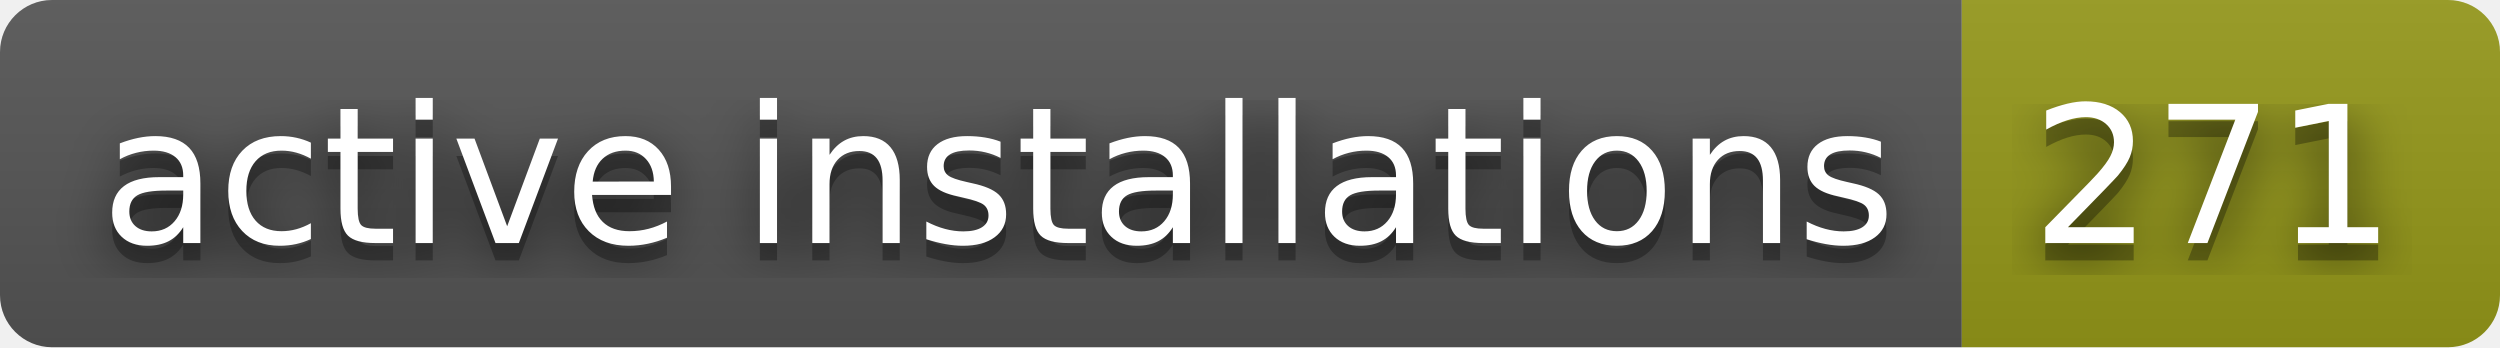
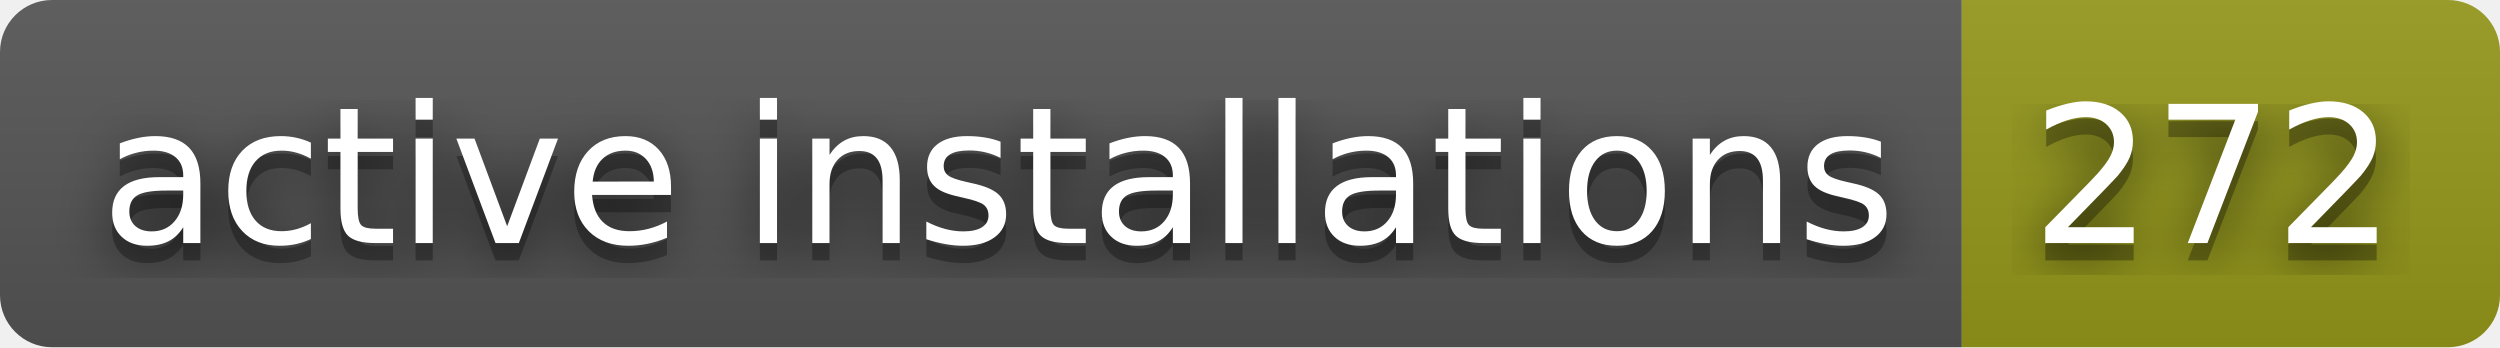
- <svg xmlns="http://www.w3.org/2000/svg" width="144" height="20" role="img" aria-label="active installations: 271">
+ <svg xmlns="http://www.w3.org/2000/svg" width="144" height="20" role="img" aria-label="active installations: 272">
  <filter id="blur">
    <feGaussianBlur stdDeviation="16" />
  </filter>
  <linearGradient id="s" x2="0" y2="100%">
    <stop offset="0" stop-color="#bbb" stop-opacity=".1" />
    <stop offset="1" stop-opacity=".1" />
  </linearGradient>
  <clipPath id="r">
    <rect width="144" height="20" rx="3" />
  </clipPath>
  <g clip-path="url(#r)">
    <rect width="113" height="20" fill="#555" />
    <rect x="113" width="31" height="20" fill="#95991a" />
    <rect width="144" height="20" fill="url(#s)" />
  </g>
  <g fill="#fff" text-anchor="middle" font-family="Verdana,Geneva,DejaVu Sans,sans-serif" text-rendering="geometricPrecision" font-size="110">
    <g transform="scale(.1)">
      <g aria-hidden="true" fill="#010101">
        <text x="575" y="150" fill-opacity=".8" filter="url(#blur)" textLength="1030">active installations</text>
        <text x="575" y="150" fill-opacity=".3" textLength="1030">active installations</text>
      </g>
      <text x="575" y="140" textLength="1030">active installations</text>
    </g>
    <g transform="scale(.1)">
      <g aria-hidden="true" fill="#010101">
-         <text x="1275" y="150" fill-opacity=".8" filter="url(#blur)" textLength="210">271</text>
-         <text x="1275" y="150" fill-opacity=".3" textLength="210">271</text>
+         <text x="1275" y="150" fill-opacity=".8" filter="url(#blur)" textLength="210">272</text>
+         <text x="1275" y="150" fill-opacity=".3" textLength="210">272</text>
      </g>
-       <text x="1275" y="140" textLength="210">271</text>
+       <text x="1275" y="140" textLength="210">272</text>
    </g>
  </g>
</svg>
